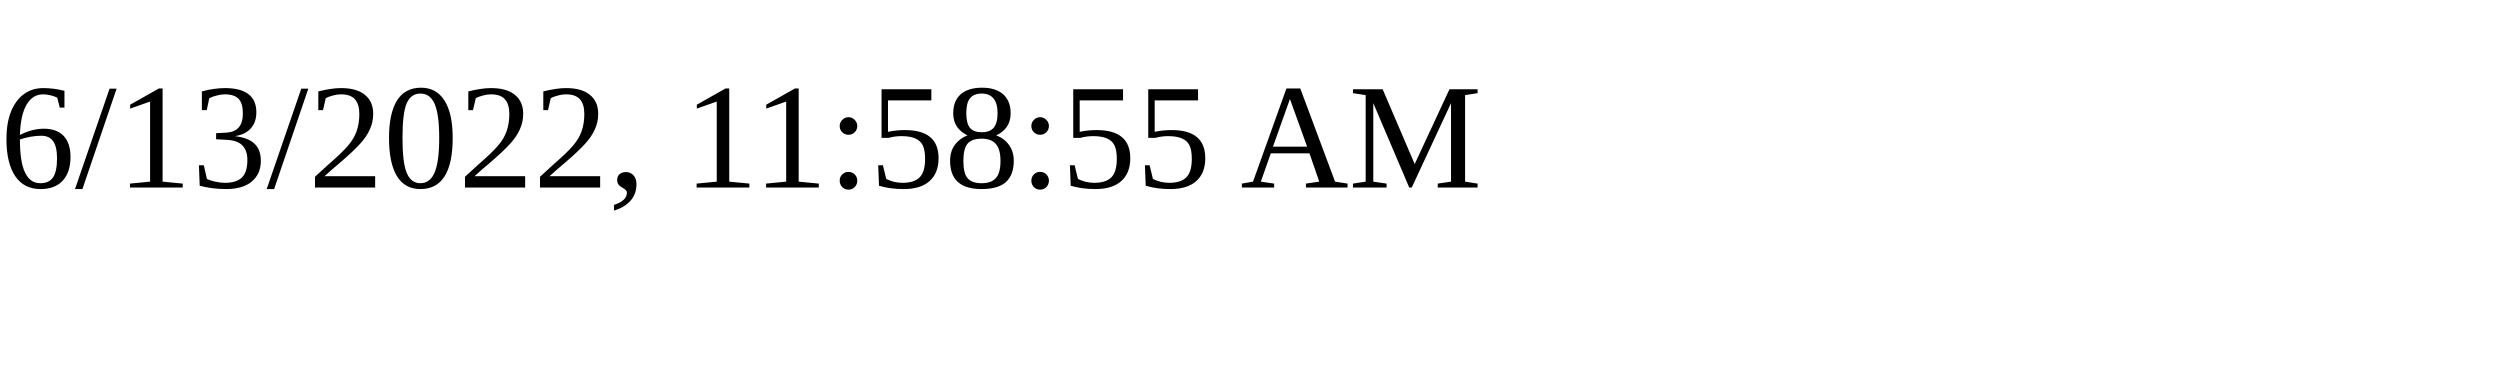
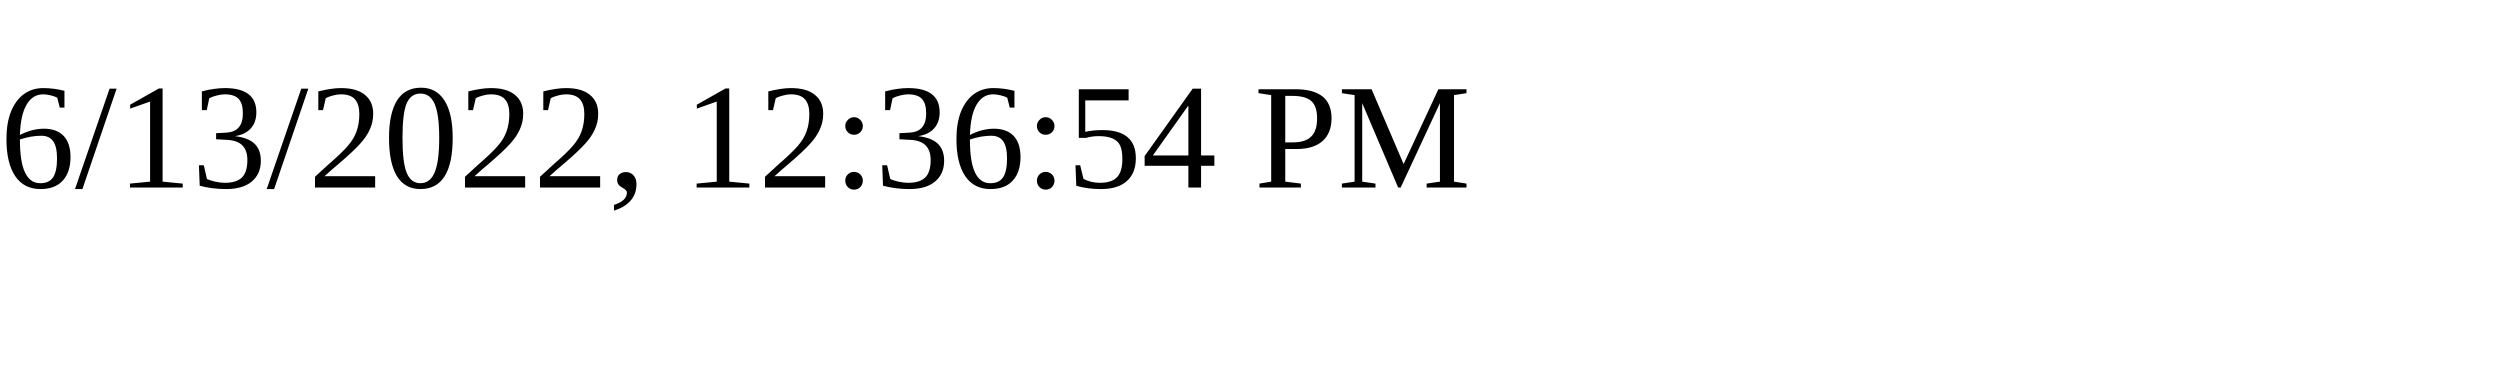
<svg xmlns="http://www.w3.org/2000/svg" height="30" width="200">
-   <text x="0" y="15">6/13/2022, 11:58:55 AM</text>
+   <text x="0" y="15">6/13/2022, 12:36:54 PM</text>
</svg>
